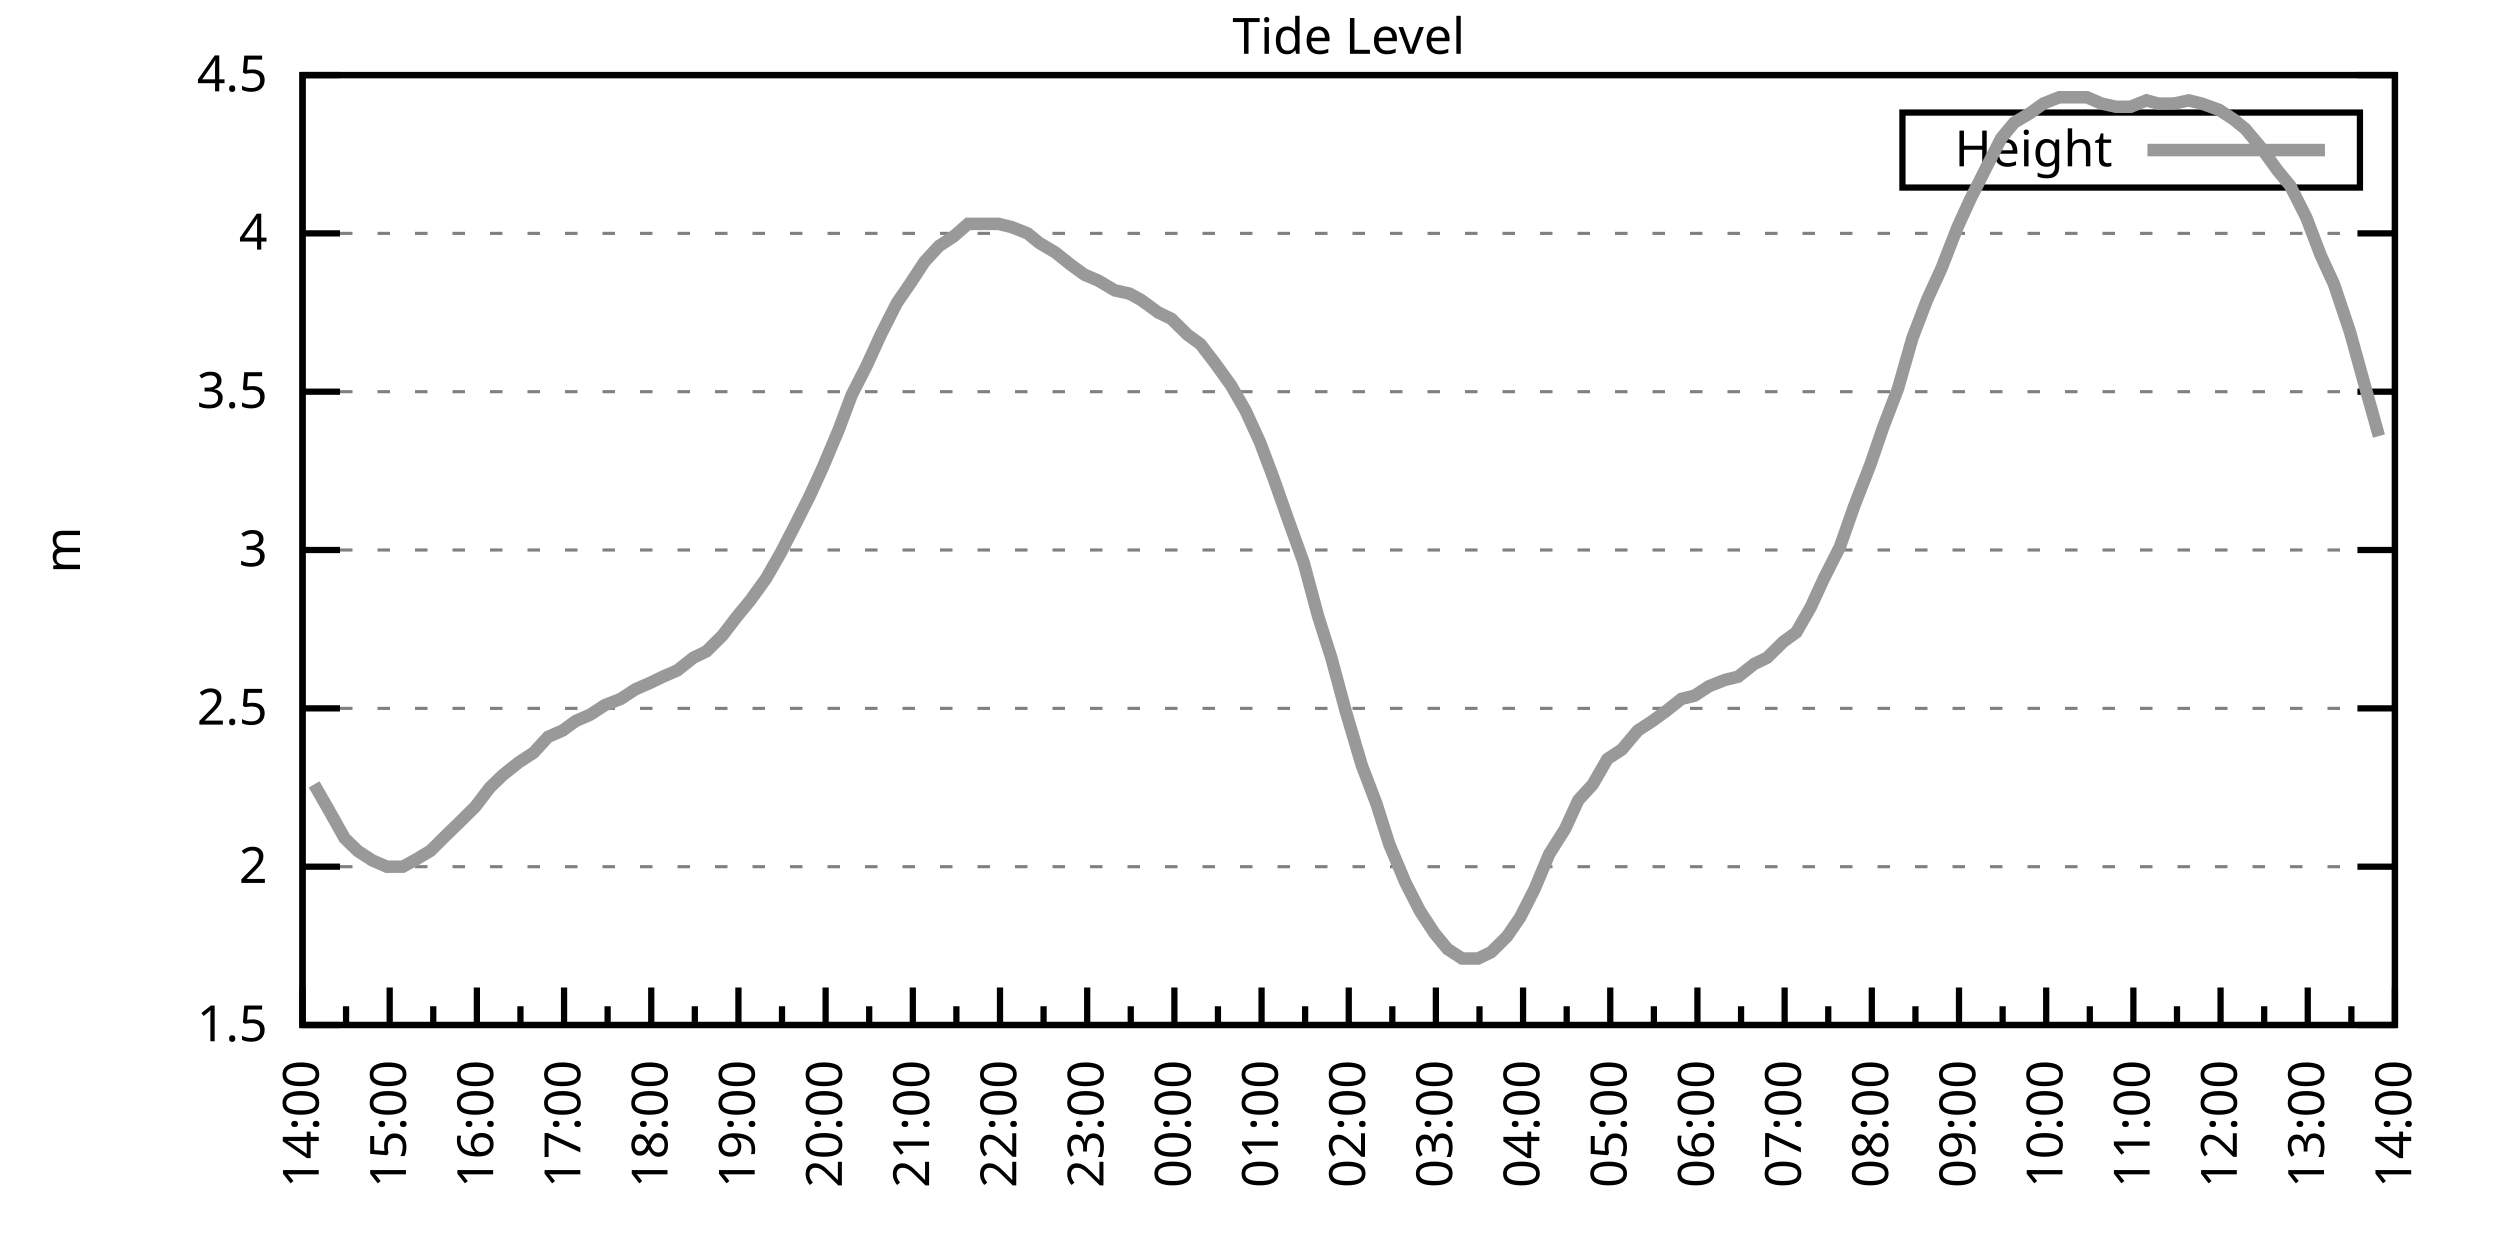
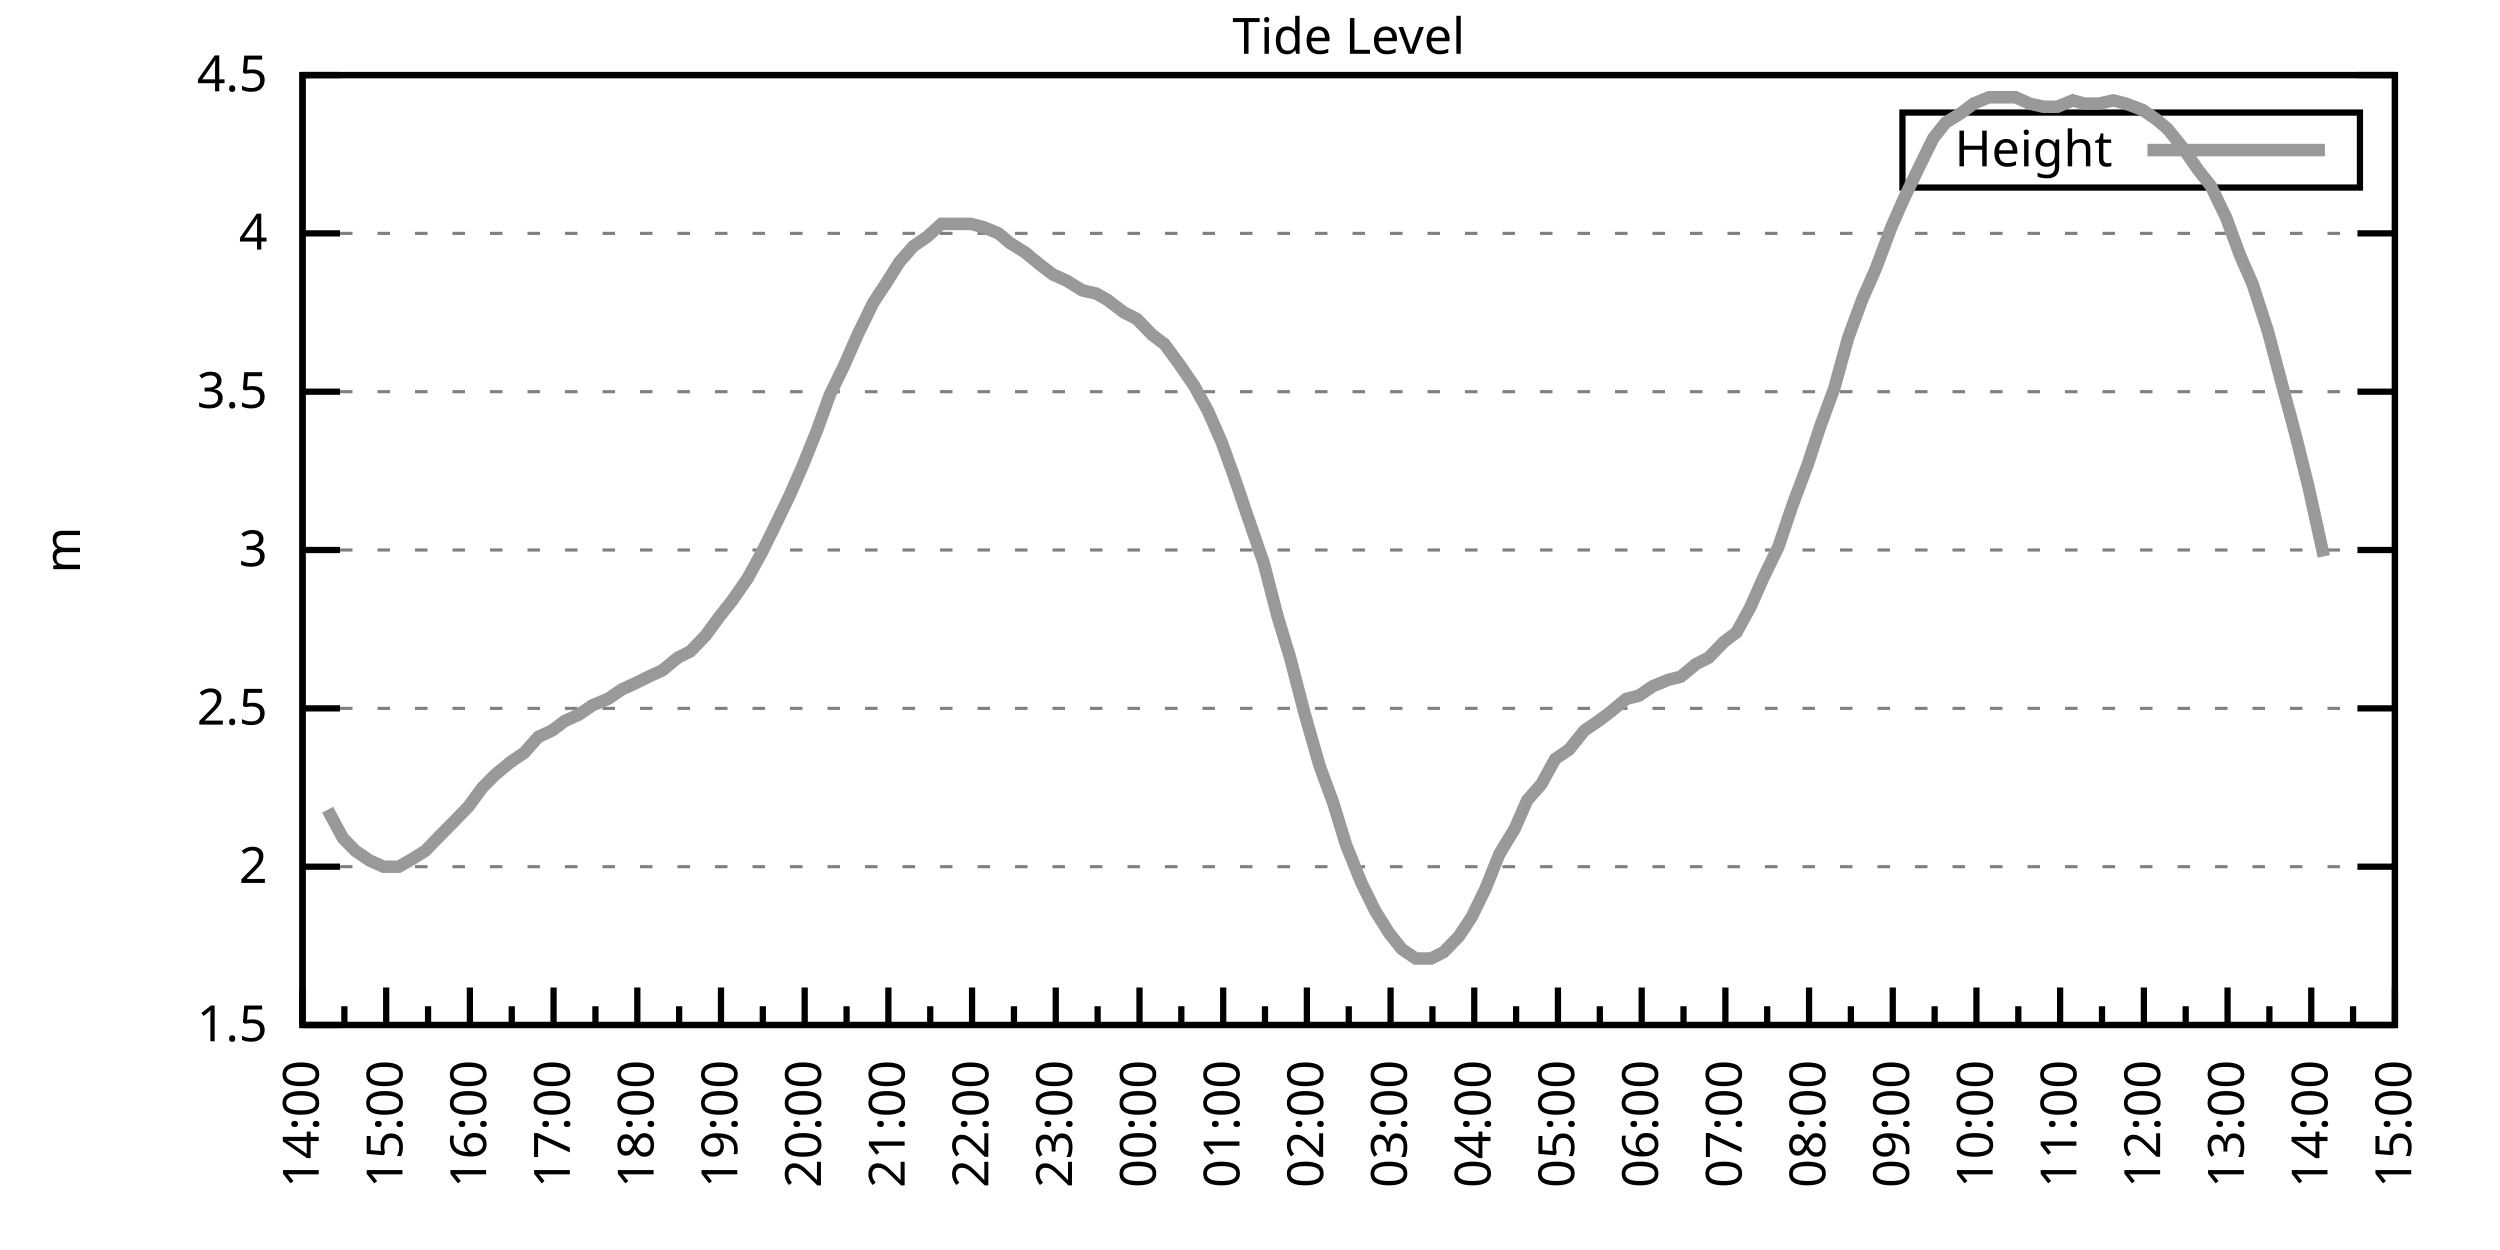
<svg xmlns="http://www.w3.org/2000/svg" xmlns:xlink="http://www.w3.org/1999/xlink" width="400" height="200" viewBox="0 0 400 200">
  <g id="gnuplot_canvas">
    <rect x="0" y="0" width="400" height="200" fill="none" />
    <defs>
      <circle id="gpDot" r="0.5" stroke-width="0.5" stroke="currentColor" />
      <path id="gpPt0" stroke-width="0.333" stroke="currentColor" d="M-1,0 h2 M0,-1 v2" />
      <path id="gpPt1" stroke-width="0.333" stroke="currentColor" d="M-1,-1 L1,1 M1,-1 L-1,1" />
      <path id="gpPt2" stroke-width="0.333" stroke="currentColor" d="M-1,0 L1,0 M0,-1 L0,1 M-1,-1 L1,1 M-1,1 L1,-1" />
      <rect id="gpPt3" stroke-width="0.333" stroke="currentColor" x="-1" y="-1" width="2" height="2" />
      <rect id="gpPt4" stroke-width="0.333" stroke="currentColor" fill="currentColor" x="-1" y="-1" width="2" height="2" />
      <circle id="gpPt5" stroke-width="0.333" stroke="currentColor" cx="0" cy="0" r="1" />
      <use xlink:href="#gpPt5" id="gpPt6" fill="currentColor" stroke="none" />
      <path id="gpPt7" stroke-width="0.333" stroke="currentColor" d="M0,-1.33 L-1.33,0.67 L1.33,0.67 z" />
      <use xlink:href="#gpPt7" id="gpPt8" fill="currentColor" stroke="none" />
      <use xlink:href="#gpPt7" id="gpPt9" stroke="currentColor" transform="rotate(180)" />
      <use xlink:href="#gpPt9" id="gpPt10" fill="currentColor" stroke="none" />
      <use xlink:href="#gpPt3" id="gpPt11" stroke="currentColor" transform="rotate(45)" />
      <use xlink:href="#gpPt11" id="gpPt12" fill="currentColor" stroke="none" />
      <path id="gpPt13" stroke-width="0.333" stroke="currentColor" d="M0,1.330 L1.265,0.411 L0.782,-1.067 L-0.782,-1.076 L-1.265,0.411 z" />
      <use xlink:href="#gpPt13" id="gpPt14" fill="currentColor" stroke="none" />
      <filter id="textbox" filterUnits="objectBoundingBox" x="0" y="0" height="1" width="1">
        <feFlood flood-color="white" flood-opacity="1" result="bgnd" />
        <feComposite in="SourceGraphic" in2="bgnd" operator="atop" />
      </filter>
      <filter id="greybox" filterUnits="objectBoundingBox" x="0" y="0" height="1" width="1">
        <feFlood flood-color="lightgrey" flood-opacity="1" result="grey" />
        <feComposite in="SourceGraphic" in2="grey" operator="atop" />
      </filter>
    </defs>
    <g fill="none" color="white" stroke="currentColor" stroke-width="1.00" stroke-linecap="butt" stroke-linejoin="miter">
</g>
    <g fill="none" color="black" stroke="currentColor" stroke-width="1.00" stroke-linecap="butt" stroke-linejoin="miter">
      <g stroke="none" shape-rendering="crispEdges">
        <polygon fill="rgb(255, 255, 255)" points="48.40,164.00 383.18,164.00 383.18,12.02 48.40,12.02 " />
      </g>
    </g>
    <g fill="none" color="black" stroke="currentColor" stroke-width="1.00" stroke-linecap="butt" stroke-linejoin="miter">
</g>
    <g fill="none" color="black" stroke="black" stroke-width="0.50" stroke-linecap="butt" stroke-linejoin="miter">
</g>
    <g fill="none" color="gray" stroke="currentColor" stroke-width="0.50" stroke-linecap="butt" stroke-linejoin="miter">
      <path stroke="gray" stroke-dasharray="2,4" class="gridline" d="M48.40,164.00 L383.19,164.00  " />
    </g>
    <g fill="none" color="gray" stroke="gray" stroke-width="1.00" stroke-linecap="butt" stroke-linejoin="miter">
</g>
    <g fill="none" color="black" stroke="currentColor" stroke-width="1.00" stroke-linecap="butt" stroke-linejoin="miter">
      <path stroke="black" d="M48.40,164.00 L54.40,164.00 M383.19,164.00 L377.19,164.00  " />
      <g transform="translate(42.80,166.60)" stroke="none" fill="black" font-family="Sans" font-size="8.00" text-anchor="end">
        <text>
          <tspan font-family="Sans"> 1.5</tspan>
        </text>
      </g>
    </g>
    <g fill="none" color="black" stroke="currentColor" stroke-width="1.00" stroke-linecap="butt" stroke-linejoin="miter">
</g>
    <g fill="none" color="black" stroke="black" stroke-width="0.50" stroke-linecap="butt" stroke-linejoin="miter">
</g>
    <g fill="none" color="gray" stroke="currentColor" stroke-width="0.50" stroke-linecap="butt" stroke-linejoin="miter">
      <path stroke="gray" stroke-dasharray="2,4" class="gridline" d="M48.40,138.67 L383.19,138.67  " />
    </g>
    <g fill="none" color="gray" stroke="gray" stroke-width="1.00" stroke-linecap="butt" stroke-linejoin="miter">
</g>
    <g fill="none" color="black" stroke="currentColor" stroke-width="1.00" stroke-linecap="butt" stroke-linejoin="miter">
      <path stroke="black" d="M48.40,138.67 L54.40,138.67 M383.19,138.67 L377.19,138.67  " />
      <g transform="translate(42.80,141.27)" stroke="none" fill="black" font-family="Sans" font-size="8.00" text-anchor="end">
        <text>
          <tspan font-family="Sans"> 2</tspan>
        </text>
      </g>
    </g>
    <g fill="none" color="black" stroke="currentColor" stroke-width="1.00" stroke-linecap="butt" stroke-linejoin="miter">
</g>
    <g fill="none" color="black" stroke="black" stroke-width="0.50" stroke-linecap="butt" stroke-linejoin="miter">
</g>
    <g fill="none" color="gray" stroke="currentColor" stroke-width="0.50" stroke-linecap="butt" stroke-linejoin="miter">
      <path stroke="gray" stroke-dasharray="2,4" class="gridline" d="M48.40,113.34 L383.19,113.34  " />
    </g>
    <g fill="none" color="gray" stroke="gray" stroke-width="1.00" stroke-linecap="butt" stroke-linejoin="miter">
</g>
    <g fill="none" color="black" stroke="currentColor" stroke-width="1.00" stroke-linecap="butt" stroke-linejoin="miter">
      <path stroke="black" d="M48.40,113.34 L54.40,113.34 M383.19,113.34 L377.19,113.34  " />
      <g transform="translate(42.80,115.94)" stroke="none" fill="black" font-family="Sans" font-size="8.00" text-anchor="end">
        <text>
          <tspan font-family="Sans"> 2.5</tspan>
        </text>
      </g>
    </g>
    <g fill="none" color="black" stroke="currentColor" stroke-width="1.00" stroke-linecap="butt" stroke-linejoin="miter">
</g>
    <g fill="none" color="black" stroke="black" stroke-width="0.50" stroke-linecap="butt" stroke-linejoin="miter">
</g>
    <g fill="none" color="gray" stroke="currentColor" stroke-width="0.50" stroke-linecap="butt" stroke-linejoin="miter">
      <path stroke="gray" stroke-dasharray="2,4" class="gridline" d="M48.40,88.00 L383.19,88.00  " />
    </g>
    <g fill="none" color="gray" stroke="gray" stroke-width="1.00" stroke-linecap="butt" stroke-linejoin="miter">
</g>
    <g fill="none" color="black" stroke="currentColor" stroke-width="1.00" stroke-linecap="butt" stroke-linejoin="miter">
      <path stroke="black" d="M48.40,88.00 L54.40,88.00 M383.19,88.00 L377.19,88.00  " />
      <g transform="translate(42.80,90.60)" stroke="none" fill="black" font-family="Sans" font-size="8.00" text-anchor="end">
        <text>
          <tspan font-family="Sans"> 3</tspan>
        </text>
      </g>
    </g>
    <g fill="none" color="black" stroke="currentColor" stroke-width="1.00" stroke-linecap="butt" stroke-linejoin="miter">
</g>
    <g fill="none" color="black" stroke="black" stroke-width="0.50" stroke-linecap="butt" stroke-linejoin="miter">
</g>
    <g fill="none" color="gray" stroke="currentColor" stroke-width="0.50" stroke-linecap="butt" stroke-linejoin="miter">
      <path stroke="gray" stroke-dasharray="2,4" class="gridline" d="M48.40,62.67 L383.19,62.67  " />
    </g>
    <g fill="none" color="gray" stroke="gray" stroke-width="1.00" stroke-linecap="butt" stroke-linejoin="miter">
</g>
    <g fill="none" color="black" stroke="currentColor" stroke-width="1.00" stroke-linecap="butt" stroke-linejoin="miter">
      <path stroke="black" d="M48.40,62.67 L54.40,62.67 M383.19,62.67 L377.19,62.67  " />
      <g transform="translate(42.80,65.27)" stroke="none" fill="black" font-family="Sans" font-size="8.00" text-anchor="end">
        <text>
          <tspan font-family="Sans"> 3.5</tspan>
        </text>
      </g>
    </g>
    <g fill="none" color="black" stroke="currentColor" stroke-width="1.00" stroke-linecap="butt" stroke-linejoin="miter">
</g>
    <g fill="none" color="black" stroke="black" stroke-width="0.50" stroke-linecap="butt" stroke-linejoin="miter">
</g>
    <g fill="none" color="gray" stroke="currentColor" stroke-width="0.50" stroke-linecap="butt" stroke-linejoin="miter">
      <path stroke="gray" stroke-dasharray="2,4" class="gridline" d="M48.40,37.34 L383.19,37.34  " />
    </g>
    <g fill="none" color="gray" stroke="gray" stroke-width="1.00" stroke-linecap="butt" stroke-linejoin="miter">
</g>
    <g fill="none" color="black" stroke="currentColor" stroke-width="1.00" stroke-linecap="butt" stroke-linejoin="miter">
      <path stroke="black" d="M48.40,37.34 L54.40,37.34 M383.19,37.34 L377.19,37.34  " />
      <g transform="translate(42.80,39.94)" stroke="none" fill="black" font-family="Sans" font-size="8.00" text-anchor="end">
        <text>
          <tspan font-family="Sans"> 4</tspan>
        </text>
      </g>
    </g>
    <g fill="none" color="black" stroke="currentColor" stroke-width="1.00" stroke-linecap="butt" stroke-linejoin="miter">
</g>
    <g fill="none" color="black" stroke="black" stroke-width="0.50" stroke-linecap="butt" stroke-linejoin="miter">
</g>
    <g fill="none" color="gray" stroke="currentColor" stroke-width="0.50" stroke-linecap="butt" stroke-linejoin="miter">
      <path stroke="gray" stroke-dasharray="2,4" class="gridline" d="M48.40,12.01 L383.19,12.01  " />
    </g>
    <g fill="none" color="gray" stroke="gray" stroke-width="1.00" stroke-linecap="butt" stroke-linejoin="miter">
</g>
    <g fill="none" color="black" stroke="currentColor" stroke-width="1.00" stroke-linecap="butt" stroke-linejoin="miter">
      <path stroke="black" d="M48.40,12.01 L54.40,12.01 M383.19,12.01 L377.19,12.01  " />
      <g transform="translate(42.80,14.61)" stroke="none" fill="black" font-family="Sans" font-size="8.00" text-anchor="end">
        <text>
          <tspan font-family="Sans"> 4.5</tspan>
        </text>
      </g>
    </g>
    <g fill="none" color="black" stroke="currentColor" stroke-width="1.00" stroke-linecap="butt" stroke-linejoin="miter">
      <path stroke="black" d="M48.40,164.00 L48.40,158.00  " />
      <g transform="translate(51.00,169.60) rotate(270)" stroke="none" fill="black" font-family="Sans" font-size="8.00" text-anchor="end">
        <text>
          <tspan font-family="Sans">14:00</tspan>
        </text>
      </g>
    </g>
    <g fill="none" color="black" stroke="currentColor" stroke-width="1.00" stroke-linecap="butt" stroke-linejoin="miter">
-       <path stroke="black" d="M55.37,164.00 L55.37,161.00 M62.35,164.00 L62.35,158.00  " />
-       <g transform="translate(64.95,169.60) rotate(270)" stroke="none" fill="black" font-family="Sans" font-size="8.00" text-anchor="end">
+       <path stroke="black" d="M55.10,164.00 L55.10,161.00 M61.79,164.00 L61.79,158.00  " />
+       <g transform="translate(64.39,169.60) rotate(270)" stroke="none" fill="black" font-family="Sans" font-size="8.00" text-anchor="end">
        <text>
          <tspan font-family="Sans">15:00</tspan>
        </text>
      </g>
    </g>
    <g fill="none" color="black" stroke="currentColor" stroke-width="1.00" stroke-linecap="butt" stroke-linejoin="miter">
-       <path stroke="black" d="M69.32,164.00 L69.32,161.00 M76.30,164.00 L76.30,158.00  " />
-       <g transform="translate(78.90,169.60) rotate(270)" stroke="none" fill="black" font-family="Sans" font-size="8.00" text-anchor="end">
+       <path stroke="black" d="M68.49,164.00 L68.49,161.00 M75.18,164.00 L75.18,158.00  " />
+       <g transform="translate(77.78,169.60) rotate(270)" stroke="none" fill="black" font-family="Sans" font-size="8.00" text-anchor="end">
        <text>
          <tspan font-family="Sans">16:00</tspan>
        </text>
      </g>
    </g>
    <g fill="none" color="black" stroke="currentColor" stroke-width="1.00" stroke-linecap="butt" stroke-linejoin="miter">
-       <path stroke="black" d="M83.27,164.00 L83.27,161.00 M90.25,164.00 L90.25,158.00  " />
-       <g transform="translate(92.85,169.60) rotate(270)" stroke="none" fill="black" font-family="Sans" font-size="8.00" text-anchor="end">
+       <path stroke="black" d="M81.88,164.00 L81.88,161.00 M88.57,164.00 L88.57,158.00  " />
+       <g transform="translate(91.17,169.60) rotate(270)" stroke="none" fill="black" font-family="Sans" font-size="8.00" text-anchor="end">
        <text>
          <tspan font-family="Sans">17:00</tspan>
        </text>
      </g>
    </g>
    <g fill="none" color="black" stroke="currentColor" stroke-width="1.00" stroke-linecap="butt" stroke-linejoin="miter">
-       <path stroke="black" d="M97.22,164.00 L97.22,161.00 M104.20,164.00 L104.20,158.00  " />
-       <g transform="translate(106.80,169.60) rotate(270)" stroke="none" fill="black" font-family="Sans" font-size="8.00" text-anchor="end">
+       <path stroke="black" d="M95.27,164.00 L95.27,161.00 M101.97,164.00 L101.97,158.00  " />
+       <g transform="translate(104.57,169.60) rotate(270)" stroke="none" fill="black" font-family="Sans" font-size="8.00" text-anchor="end">
        <text>
          <tspan font-family="Sans">18:00</tspan>
        </text>
      </g>
    </g>
    <g fill="none" color="black" stroke="currentColor" stroke-width="1.00" stroke-linecap="butt" stroke-linejoin="miter">
-       <path stroke="black" d="M111.17,164.00 L111.17,161.00 M118.15,164.00 L118.15,158.00  " />
-       <g transform="translate(120.75,169.60) rotate(270)" stroke="none" fill="black" font-family="Sans" font-size="8.00" text-anchor="end">
+       <path stroke="black" d="M108.66,164.00 L108.66,161.00 M115.36,164.00 L115.36,158.00  " />
+       <g transform="translate(117.96,169.60) rotate(270)" stroke="none" fill="black" font-family="Sans" font-size="8.00" text-anchor="end">
        <text>
          <tspan font-family="Sans">19:00</tspan>
        </text>
      </g>
    </g>
    <g fill="none" color="black" stroke="currentColor" stroke-width="1.00" stroke-linecap="butt" stroke-linejoin="miter">
-       <path stroke="black" d="M125.12,164.00 L125.12,161.00 M132.10,164.00 L132.10,158.00  " />
-       <g transform="translate(134.70,169.60) rotate(270)" stroke="none" fill="black" font-family="Sans" font-size="8.00" text-anchor="end">
+       <path stroke="black" d="M122.05,164.00 L122.05,161.00 M128.75,164.00 L128.75,158.00  " />
+       <g transform="translate(131.35,169.60) rotate(270)" stroke="none" fill="black" font-family="Sans" font-size="8.00" text-anchor="end">
        <text>
          <tspan font-family="Sans">20:00</tspan>
        </text>
      </g>
    </g>
    <g fill="none" color="black" stroke="currentColor" stroke-width="1.00" stroke-linecap="butt" stroke-linejoin="miter">
-       <path stroke="black" d="M139.07,164.00 L139.07,161.00 M146.05,164.00 L146.05,158.00  " />
-       <g transform="translate(148.65,169.60) rotate(270)" stroke="none" fill="black" font-family="Sans" font-size="8.00" text-anchor="end">
+       <path stroke="black" d="M135.45,164.00 L135.45,161.00 M142.14,164.00 L142.14,158.00  " />
+       <g transform="translate(144.74,169.60) rotate(270)" stroke="none" fill="black" font-family="Sans" font-size="8.00" text-anchor="end">
        <text>
          <tspan font-family="Sans">21:00</tspan>
        </text>
      </g>
    </g>
    <g fill="none" color="black" stroke="currentColor" stroke-width="1.00" stroke-linecap="butt" stroke-linejoin="miter">
-       <path stroke="black" d="M153.02,164.00 L153.02,161.00 M160.00,164.00 L160.00,158.00  " />
-       <g transform="translate(162.60,169.60) rotate(270)" stroke="none" fill="black" font-family="Sans" font-size="8.00" text-anchor="end">
+       <path stroke="black" d="M148.84,164.00 L148.84,161.00 M155.53,164.00 L155.53,158.00  " />
+       <g transform="translate(158.13,169.60) rotate(270)" stroke="none" fill="black" font-family="Sans" font-size="8.00" text-anchor="end">
        <text>
          <tspan font-family="Sans">22:00</tspan>
        </text>
      </g>
    </g>
    <g fill="none" color="black" stroke="currentColor" stroke-width="1.00" stroke-linecap="butt" stroke-linejoin="miter">
-       <path stroke="black" d="M166.97,164.00 L166.97,161.00 M173.95,164.00 L173.95,158.00  " />
-       <g transform="translate(176.55,169.60) rotate(270)" stroke="none" fill="black" font-family="Sans" font-size="8.00" text-anchor="end">
+       <path stroke="black" d="M162.23,164.00 L162.23,161.00 M168.92,164.00 L168.92,158.00  " />
+       <g transform="translate(171.52,169.60) rotate(270)" stroke="none" fill="black" font-family="Sans" font-size="8.00" text-anchor="end">
        <text>
          <tspan font-family="Sans">23:00</tspan>
        </text>
      </g>
    </g>
    <g fill="none" color="black" stroke="currentColor" stroke-width="1.00" stroke-linecap="butt" stroke-linejoin="miter">
-       <path stroke="black" d="M180.92,164.00 L180.92,161.00 M187.90,164.00 L187.90,158.00  " />
-       <g transform="translate(190.50,169.60) rotate(270)" stroke="none" fill="black" font-family="Sans" font-size="8.00" text-anchor="end">
+       <path stroke="black" d="M175.62,164.00 L175.62,161.00 M182.32,164.00 L182.32,158.00  " />
+       <g transform="translate(184.92,169.60) rotate(270)" stroke="none" fill="black" font-family="Sans" font-size="8.00" text-anchor="end">
        <text>
          <tspan font-family="Sans">00:00</tspan>
        </text>
      </g>
    </g>
    <g fill="none" color="black" stroke="currentColor" stroke-width="1.00" stroke-linecap="butt" stroke-linejoin="miter">
-       <path stroke="black" d="M194.87,164.00 L194.87,161.00 M201.85,164.00 L201.85,158.00  " />
-       <g transform="translate(204.45,169.60) rotate(270)" stroke="none" fill="black" font-family="Sans" font-size="8.00" text-anchor="end">
+       <path stroke="black" d="M189.01,164.00 L189.01,161.00 M195.71,164.00 L195.71,158.00  " />
+       <g transform="translate(198.31,169.60) rotate(270)" stroke="none" fill="black" font-family="Sans" font-size="8.00" text-anchor="end">
        <text>
          <tspan font-family="Sans">01:00</tspan>
        </text>
      </g>
    </g>
    <g fill="none" color="black" stroke="currentColor" stroke-width="1.00" stroke-linecap="butt" stroke-linejoin="miter">
-       <path stroke="black" d="M208.82,164.00 L208.82,161.00 M215.80,164.00 L215.80,158.00  " />
-       <g transform="translate(218.40,169.60) rotate(270)" stroke="none" fill="black" font-family="Sans" font-size="8.00" text-anchor="end">
+       <path stroke="black" d="M202.40,164.00 L202.40,161.00 M209.10,164.00 L209.10,158.00  " />
+       <g transform="translate(211.70,169.60) rotate(270)" stroke="none" fill="black" font-family="Sans" font-size="8.00" text-anchor="end">
        <text>
          <tspan font-family="Sans">02:00</tspan>
        </text>
      </g>
    </g>
    <g fill="none" color="black" stroke="currentColor" stroke-width="1.00" stroke-linecap="butt" stroke-linejoin="miter">
-       <path stroke="black" d="M222.77,164.00 L222.77,161.00 M229.74,164.00 L229.74,158.00  " />
-       <g transform="translate(232.34,169.60) rotate(270)" stroke="none" fill="black" font-family="Sans" font-size="8.00" text-anchor="end">
+       <path stroke="black" d="M215.80,164.00 L215.80,161.00 M222.49,164.00 L222.49,158.00  " />
+       <g transform="translate(225.09,169.60) rotate(270)" stroke="none" fill="black" font-family="Sans" font-size="8.00" text-anchor="end">
        <text>
          <tspan font-family="Sans">03:00</tspan>
        </text>
      </g>
    </g>
    <g fill="none" color="black" stroke="currentColor" stroke-width="1.00" stroke-linecap="butt" stroke-linejoin="miter">
-       <path stroke="black" d="M236.72,164.00 L236.72,161.00 M243.69,164.00 L243.69,158.00  " />
-       <g transform="translate(246.29,169.60) rotate(270)" stroke="none" fill="black" font-family="Sans" font-size="8.00" text-anchor="end">
+       <path stroke="black" d="M229.19,164.00 L229.19,161.00 M235.88,164.00 L235.88,158.00  " />
+       <g transform="translate(238.48,169.60) rotate(270)" stroke="none" fill="black" font-family="Sans" font-size="8.00" text-anchor="end">
        <text>
          <tspan font-family="Sans">04:00</tspan>
        </text>
      </g>
    </g>
    <g fill="none" color="black" stroke="currentColor" stroke-width="1.00" stroke-linecap="butt" stroke-linejoin="miter">
-       <path stroke="black" d="M250.67,164.00 L250.67,161.00 M257.64,164.00 L257.64,158.00  " />
-       <g transform="translate(260.24,169.60) rotate(270)" stroke="none" fill="black" font-family="Sans" font-size="8.00" text-anchor="end">
+       <path stroke="black" d="M242.58,164.00 L242.58,161.00 M249.27,164.00 L249.27,158.00  " />
+       <g transform="translate(251.87,169.60) rotate(270)" stroke="none" fill="black" font-family="Sans" font-size="8.00" text-anchor="end">
        <text>
          <tspan font-family="Sans">05:00</tspan>
        </text>
      </g>
    </g>
    <g fill="none" color="black" stroke="currentColor" stroke-width="1.00" stroke-linecap="butt" stroke-linejoin="miter">
-       <path stroke="black" d="M264.62,164.00 L264.62,161.00 M271.59,164.00 L271.59,158.00  " />
-       <g transform="translate(274.19,169.60) rotate(270)" stroke="none" fill="black" font-family="Sans" font-size="8.00" text-anchor="end">
+       <path stroke="black" d="M255.97,164.00 L255.97,161.00 M262.67,164.00 L262.67,158.00  " />
+       <g transform="translate(265.27,169.60) rotate(270)" stroke="none" fill="black" font-family="Sans" font-size="8.00" text-anchor="end">
        <text>
          <tspan font-family="Sans">06:00</tspan>
        </text>
      </g>
    </g>
    <g fill="none" color="black" stroke="currentColor" stroke-width="1.00" stroke-linecap="butt" stroke-linejoin="miter">
-       <path stroke="black" d="M278.57,164.00 L278.57,161.00 M285.54,164.00 L285.54,158.00  " />
-       <g transform="translate(288.14,169.60) rotate(270)" stroke="none" fill="black" font-family="Sans" font-size="8.00" text-anchor="end">
+       <path stroke="black" d="M269.36,164.00 L269.36,161.00 M276.06,164.00 L276.06,158.00  " />
+       <g transform="translate(278.66,169.60) rotate(270)" stroke="none" fill="black" font-family="Sans" font-size="8.00" text-anchor="end">
        <text>
          <tspan font-family="Sans">07:00</tspan>
        </text>
      </g>
    </g>
    <g fill="none" color="black" stroke="currentColor" stroke-width="1.00" stroke-linecap="butt" stroke-linejoin="miter">
-       <path stroke="black" d="M292.52,164.00 L292.52,161.00 M299.49,164.00 L299.49,158.00  " />
-       <g transform="translate(302.09,169.60) rotate(270)" stroke="none" fill="black" font-family="Sans" font-size="8.00" text-anchor="end">
+       <path stroke="black" d="M282.75,164.00 L282.75,161.00 M289.45,164.00 L289.45,158.00  " />
+       <g transform="translate(292.05,169.60) rotate(270)" stroke="none" fill="black" font-family="Sans" font-size="8.00" text-anchor="end">
        <text>
          <tspan font-family="Sans">08:00</tspan>
        </text>
      </g>
    </g>
    <g fill="none" color="black" stroke="currentColor" stroke-width="1.00" stroke-linecap="butt" stroke-linejoin="miter">
-       <path stroke="black" d="M306.47,164.00 L306.47,161.00 M313.44,164.00 L313.44,158.00  " />
-       <g transform="translate(316.04,169.60) rotate(270)" stroke="none" fill="black" font-family="Sans" font-size="8.00" text-anchor="end">
+       <path stroke="black" d="M296.14,164.00 L296.14,161.00 M302.84,164.00 L302.84,158.00  " />
+       <g transform="translate(305.44,169.60) rotate(270)" stroke="none" fill="black" font-family="Sans" font-size="8.00" text-anchor="end">
        <text>
          <tspan font-family="Sans">09:00</tspan>
        </text>
      </g>
    </g>
    <g fill="none" color="black" stroke="currentColor" stroke-width="1.00" stroke-linecap="butt" stroke-linejoin="miter">
-       <path stroke="black" d="M320.42,164.00 L320.42,161.00 M327.39,164.00 L327.39,158.00  " />
-       <g transform="translate(329.99,169.60) rotate(270)" stroke="none" fill="black" font-family="Sans" font-size="8.00" text-anchor="end">
+       <path stroke="black" d="M309.54,164.00 L309.54,161.00 M316.23,164.00 L316.23,158.00  " />
+       <g transform="translate(318.83,169.60) rotate(270)" stroke="none" fill="black" font-family="Sans" font-size="8.00" text-anchor="end">
        <text>
          <tspan font-family="Sans">10:00</tspan>
        </text>
      </g>
    </g>
    <g fill="none" color="black" stroke="currentColor" stroke-width="1.00" stroke-linecap="butt" stroke-linejoin="miter">
-       <path stroke="black" d="M334.37,164.00 L334.37,161.00 M341.34,164.00 L341.34,158.00  " />
-       <g transform="translate(343.94,169.60) rotate(270)" stroke="none" fill="black" font-family="Sans" font-size="8.00" text-anchor="end">
+       <path stroke="black" d="M322.93,164.00 L322.93,161.00 M329.62,164.00 L329.62,158.00  " />
+       <g transform="translate(332.22,169.60) rotate(270)" stroke="none" fill="black" font-family="Sans" font-size="8.00" text-anchor="end">
        <text>
          <tspan font-family="Sans">11:00</tspan>
        </text>
      </g>
    </g>
    <g fill="none" color="black" stroke="currentColor" stroke-width="1.00" stroke-linecap="butt" stroke-linejoin="miter">
-       <path stroke="black" d="M348.32,164.00 L348.32,161.00 M355.29,164.00 L355.29,158.00  " />
-       <g transform="translate(357.89,169.60) rotate(270)" stroke="none" fill="black" font-family="Sans" font-size="8.00" text-anchor="end">
+       <path stroke="black" d="M336.32,164.00 L336.32,161.00 M343.02,164.00 L343.02,158.00  " />
+       <g transform="translate(345.62,169.60) rotate(270)" stroke="none" fill="black" font-family="Sans" font-size="8.00" text-anchor="end">
        <text>
          <tspan font-family="Sans">12:00</tspan>
        </text>
      </g>
    </g>
    <g fill="none" color="black" stroke="currentColor" stroke-width="1.00" stroke-linecap="butt" stroke-linejoin="miter">
-       <path stroke="black" d="M362.27,164.00 L362.27,161.00 M369.24,164.00 L369.24,158.00  " />
-       <g transform="translate(371.84,169.60) rotate(270)" stroke="none" fill="black" font-family="Sans" font-size="8.00" text-anchor="end">
+       <path stroke="black" d="M349.71,164.00 L349.71,161.00 M356.41,164.00 L356.41,158.00  " />
+       <g transform="translate(359.01,169.60) rotate(270)" stroke="none" fill="black" font-family="Sans" font-size="8.00" text-anchor="end">
        <text>
          <tspan font-family="Sans">13:00</tspan>
        </text>
      </g>
    </g>
    <g fill="none" color="black" stroke="currentColor" stroke-width="1.00" stroke-linecap="butt" stroke-linejoin="miter">
-       <path stroke="black" d="M376.22,164.00 L376.22,161.00 M383.19,164.00 L383.19,158.00  " />
+       <path stroke="black" d="M363.10,164.00 L363.10,161.00 M369.80,164.00 L369.80,158.00  " />
+       <g transform="translate(372.40,169.60) rotate(270)" stroke="none" fill="black" font-family="Sans" font-size="8.00" text-anchor="end">
+         <text>
+           <tspan font-family="Sans">14:00</tspan>
+         </text>
+       </g>
+     </g>
+     <g fill="none" color="black" stroke="currentColor" stroke-width="1.00" stroke-linecap="butt" stroke-linejoin="miter">
+       <path stroke="black" d="M376.49,164.00 L376.49,161.00 M383.19,164.00 L383.19,158.00  " />
      <g transform="translate(385.79,169.60) rotate(270)" stroke="none" fill="black" font-family="Sans" font-size="8.00" text-anchor="end">
        <text>
-           <tspan font-family="Sans">14:00</tspan>
+           <tspan font-family="Sans">15:00</tspan>
        </text>
      </g>
    </g>
    <g fill="none" color="black" stroke="currentColor" stroke-width="1.00" stroke-linecap="butt" stroke-linejoin="miter">
</g>
    <g fill="none" color="black" stroke="currentColor" stroke-width="1.00" stroke-linecap="butt" stroke-linejoin="miter">
      <path stroke="black" d="M48.40,12.01 L48.40,164.00 L383.19,164.00 L383.19,12.01 L48.40,12.01 Z  " />
    </g>
    <g fill="none" color="black" stroke="currentColor" stroke-width="1.00" stroke-linecap="butt" stroke-linejoin="miter">
      <g transform="translate(12.80,88.01) rotate(270)" stroke="none" fill="black" font-family="Sans" font-size="8.00" text-anchor="middle">
        <text>
          <tspan font-family="Sans">m</tspan>
        </text>
      </g>
    </g>
    <g fill="none" color="black" stroke="currentColor" stroke-width="1.00" stroke-linecap="butt" stroke-linejoin="miter">
</g>
    <g fill="none" color="black" stroke="currentColor" stroke-width="1.00" stroke-linecap="butt" stroke-linejoin="miter">
      <path stroke="black" d="M304.39,30.01 L304.39,18.01 L377.59,18.01 L377.59,30.01 L304.39,30.01 Z  " />
    </g>
    <g id="Tide_level_plot_1">
      <g fill="none" color="white" stroke="black" stroke-width="2.00" stroke-linecap="butt" stroke-linejoin="miter">
</g>
      <g fill="none" color="black" stroke="currentColor" stroke-width="2.00" stroke-linecap="butt" stroke-linejoin="miter">
        <g transform="translate(337.99,26.61)" stroke="none" fill="black" font-family="Sans" font-size="8.00" text-anchor="end">
          <text>
            <tspan font-family="Sans">Height</tspan>
          </text>
        </g>
      </g>
      <g fill="none" color="black" stroke="currentColor" stroke-width="2.00" stroke-linecap="butt" stroke-linejoin="miter">
-         <path stroke="rgb(153, 153, 153)" d="M343.59,24.01 L371.99,24.01 M50.26,125.50 L52.58,129.55 L55.14,134.11 L57.23,136.14 L59.56,137.66 L61.88,138.67   L64.44,138.67 L66.30,137.66 L68.86,136.14 L71.42,133.60 L73.51,131.58 L76.07,129.04 L78.39,126.00 L80.48,123.98   L83.04,121.95 L85.37,120.43 L87.69,117.90 L90.02,116.88 L92.11,115.36 L94.43,114.35 L96.76,112.83 L99.32,111.82   L101.64,110.30 L103.97,109.28 L106.06,108.27 L108.38,107.26 L110.94,105.23 L113.03,104.22 L115.59,101.68 L117.92,98.64   L120.01,96.11 L122.57,92.56 L124.89,88.51 L126.98,84.46 L129.54,79.39 L131.63,74.83 L134.19,68.75 L136.28,63.18   L138.61,58.62 L140.93,53.55 L143.49,48.49 L145.58,45.45 L147.91,41.90 L150.23,39.37 L152.56,37.85 L154.88,35.82   L157.21,35.82 L159.76,35.82 L161.86,36.33 L164.41,37.34 L166.27,38.86 L168.83,40.38 L171.39,42.41 L173.48,43.93   L175.81,44.94 L178.36,46.46 L180.69,46.97 L182.55,47.98 L185.34,50.01 L187.43,51.02 L189.99,53.55 L192.08,55.07   L194.41,58.11 L196.96,61.66 L199.29,65.71 L201.61,70.78 L203.71,76.35 L206.03,82.94 L208.59,90.03 L210.91,98.64   L213.01,105.23 L215.33,113.84 L217.89,122.46 L220.21,128.54 L222.30,135.12 L224.86,141.20 L227.19,145.76 L229.51,149.31   L231.60,151.84 L233.93,153.36 L236.49,153.36 L238.58,152.35 L241.14,149.81 L243.23,146.77 L245.55,142.21 L247.88,136.64   L250.44,132.59 L252.53,128.03 L254.85,125.50 L257.18,121.44 L259.50,119.92 L262.06,116.88 L264.39,115.36 L266.48,113.84   L269.04,111.82 L271.13,111.31 L273.45,109.79 L276.01,108.78 L278.10,108.27 L280.66,106.24 L282.75,105.23 L285.31,102.70   L287.40,101.18 L289.73,97.12 L291.82,92.56 L294.38,87.50 L296.70,80.91 L299.26,74.33 L301.35,68.25 L303.68,62.17   L306.00,54.06 L308.33,47.98 L310.65,42.91 L313.21,36.33 L315.30,31.77 L317.86,26.70 L320.18,22.14 L322.28,19.61   L324.83,18.09 L326.93,16.57 L329.48,15.56 L331.81,15.56 L333.90,15.56 L336.23,16.57 L338.55,17.08 L340.88,17.08   L343.43,16.06 L345.29,16.57 L347.85,16.57 L350.18,16.06 L352.27,16.57 L355.06,17.58 L357.38,19.10 L359.24,20.62   L361.80,23.66 L364.36,27.21 L366.45,29.74 L369.01,34.81 L371.33,40.89 L373.43,45.45 L375.98,53.05 L378.08,60.65   L380.63,69.77  " />
+         <path stroke="rgb(153, 153, 153)" d="M343.59,24.01 L371.99,24.01 M52.42,129.55 L54.87,134.11 L56.88,136.14 L59.11,137.66 L61.35,138.67 L63.80,138.67   L65.59,137.66 L68.04,136.14 L70.50,133.60 L72.50,131.58 L74.96,129.04 L77.19,126.00 L79.20,123.98 L81.66,121.95   L83.89,120.43 L86.12,117.90 L88.35,116.88 L90.36,115.36 L92.59,114.35 L94.82,112.83 L97.28,111.82 L99.51,110.30   L101.74,109.28 L103.75,108.27 L105.98,107.26 L108.44,105.23 L110.45,104.22 L112.90,101.68 L115.13,98.64 L117.14,96.11   L119.60,92.56 L121.83,88.51 L123.84,84.46 L126.29,79.39 L128.30,74.83 L130.76,68.75 L132.77,63.18 L135.00,58.62   L137.23,53.55 L139.69,48.49 L141.69,45.45 L143.93,41.90 L146.16,39.37 L148.39,37.85 L150.62,35.82 L152.85,35.82   L155.31,35.82 L157.32,36.33 L159.77,37.34 L161.56,38.86 L164.01,40.38 L166.47,42.41 L168.48,43.93 L170.71,44.94   L173.17,46.46 L175.40,46.97 L177.18,47.98 L179.86,50.01 L181.87,51.02 L184.32,53.55 L186.33,55.07 L188.57,58.11   L191.02,61.66 L193.25,65.71 L195.48,70.78 L197.49,76.35 L199.73,82.94 L202.18,90.03 L204.41,98.64 L206.42,105.23   L208.65,113.84 L211.11,122.46 L213.34,128.54 L215.35,135.12 L217.80,141.20 L220.04,145.76 L222.27,149.31 L224.28,151.84   L226.51,153.36 L228.96,153.36 L230.97,152.35 L233.43,149.81 L235.44,146.77 L237.67,142.21 L239.90,136.64 L242.36,132.59   L244.36,128.03 L246.60,125.50 L248.83,121.44 L251.06,119.92 L253.51,116.88 L255.75,115.36 L257.76,113.84 L260.21,111.82   L262.22,111.31 L264.45,109.79 L266.91,108.78 L268.92,108.27 L271.37,106.24 L273.38,105.23 L275.83,102.70 L277.84,101.18   L280.07,97.12 L282.08,92.56 L284.54,87.50 L286.77,80.91 L289.23,74.33 L291.23,68.25 L293.47,62.17 L295.70,54.06   L297.93,47.98 L300.16,42.91 L302.62,36.33 L304.63,31.77 L307.08,26.70 L309.31,22.14 L311.32,19.61 L313.78,18.09   L315.79,16.57 L318.24,15.56 L320.47,15.56 L322.48,15.56 L324.71,16.57 L326.95,17.08 L329.18,17.08 L331.63,16.06   L333.42,16.57 L335.87,16.57 L338.10,16.06 L340.11,16.57 L342.79,17.58 L345.02,19.10 L346.81,20.62 L349.26,23.66   L351.72,27.21 L353.73,29.74 L356.18,34.81 L358.42,40.89 L360.42,45.45 L362.88,53.05 L364.89,60.65 L367.34,69.77   L369.35,77.87 L371.81,89.02  " />
      </g>
    </g>
    <g fill="none" color="black" stroke="currentColor" stroke-width="2.00" stroke-linecap="butt" stroke-linejoin="miter">
</g>
    <g fill="none" color="black" stroke="black" stroke-width="1.00" stroke-linecap="butt" stroke-linejoin="miter">
</g>
    <g fill="none" color="black" stroke="currentColor" stroke-width="1.00" stroke-linecap="butt" stroke-linejoin="miter">
      <path stroke="black" d="M48.40,12.01 L48.40,164.00 L383.19,164.00 L383.19,12.01 L48.40,12.01 Z  " />
    </g>
    <g fill="none" color="black" stroke="currentColor" stroke-width="1.00" stroke-linecap="butt" stroke-linejoin="miter">
      <g transform="translate(215.79,8.61)" stroke="none" fill="black" font-family="Sans" font-size="8.00" text-anchor="middle">
        <text>
          <tspan font-family="Sans">Tide Level</tspan>
        </text>
      </g>
    </g>
    <g fill="none" color="black" stroke="currentColor" stroke-width="1.00" stroke-linecap="butt" stroke-linejoin="miter">
</g>
  </g>
</svg>
